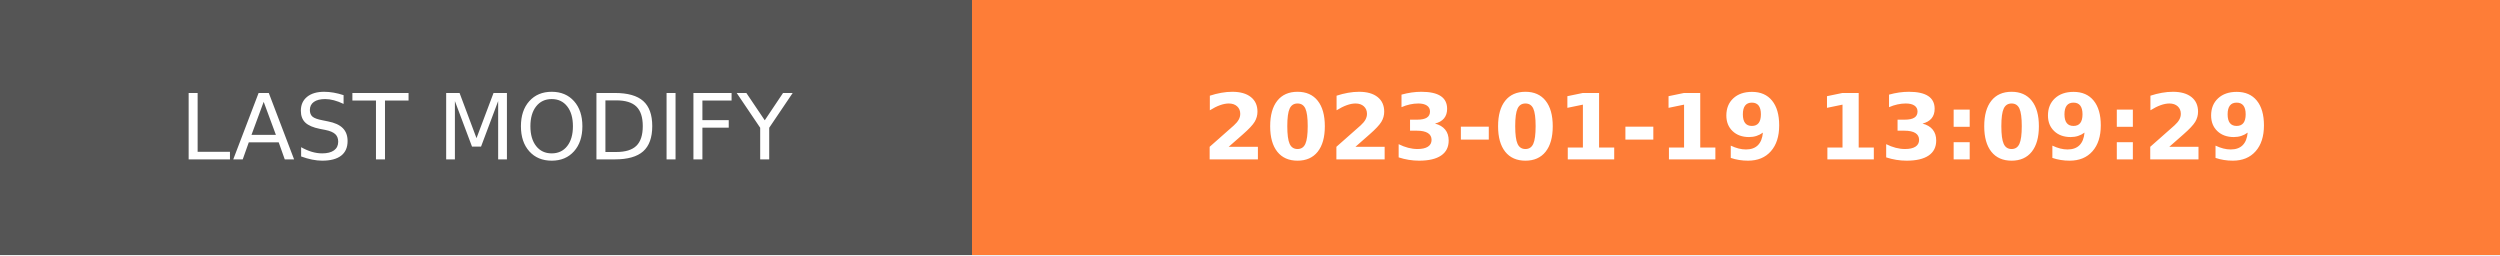
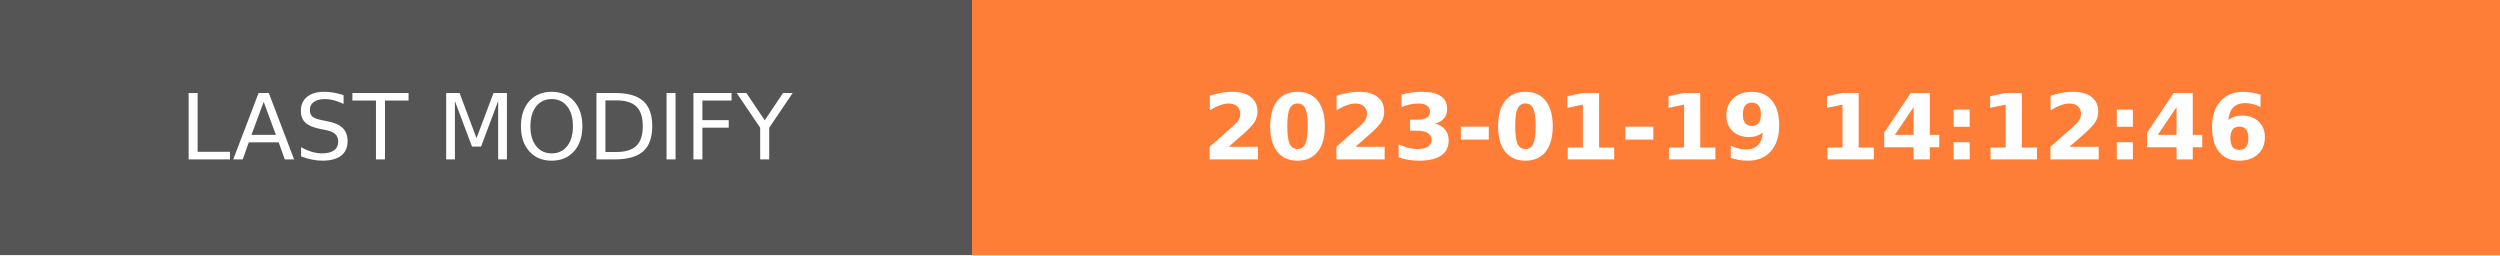
- <svg xmlns="http://www.w3.org/2000/svg" width="274.5" height="28" role="img" aria-label="LAST MODIFY: 2023-01-19 13:09:29">
+ <svg xmlns="http://www.w3.org/2000/svg" width="274.5" height="28" role="img" aria-label="LAST MODIFY: 2023-01-19 14:12:46">
  <g shape-rendering="crispEdges">
    <rect width="106.75" height="28" fill="#555" />
    <rect x="106.75" width="167.75" height="28" fill="#fe7d37" />
  </g>
  <g fill="#fff" text-anchor="middle" font-family="Verdana,Geneva,DejaVu Sans,sans-serif" text-rendering="geometricPrecision" font-size="100">
    <text transform="scale(.1)" x="533.75" y="175" textLength="827.5" fill="#fff">LAST MODIFY</text>
-     <text transform="scale(.1)" x="1906.25" y="175" textLength="1437.5" fill="#fff" font-weight="bold">2023-01-19 13:09:29</text>
+     <text transform="scale(.1)" x="1906.25" y="175" textLength="1437.5" fill="#fff" font-weight="bold">2023-01-19 14:12:46</text>
  </g>
</svg>
